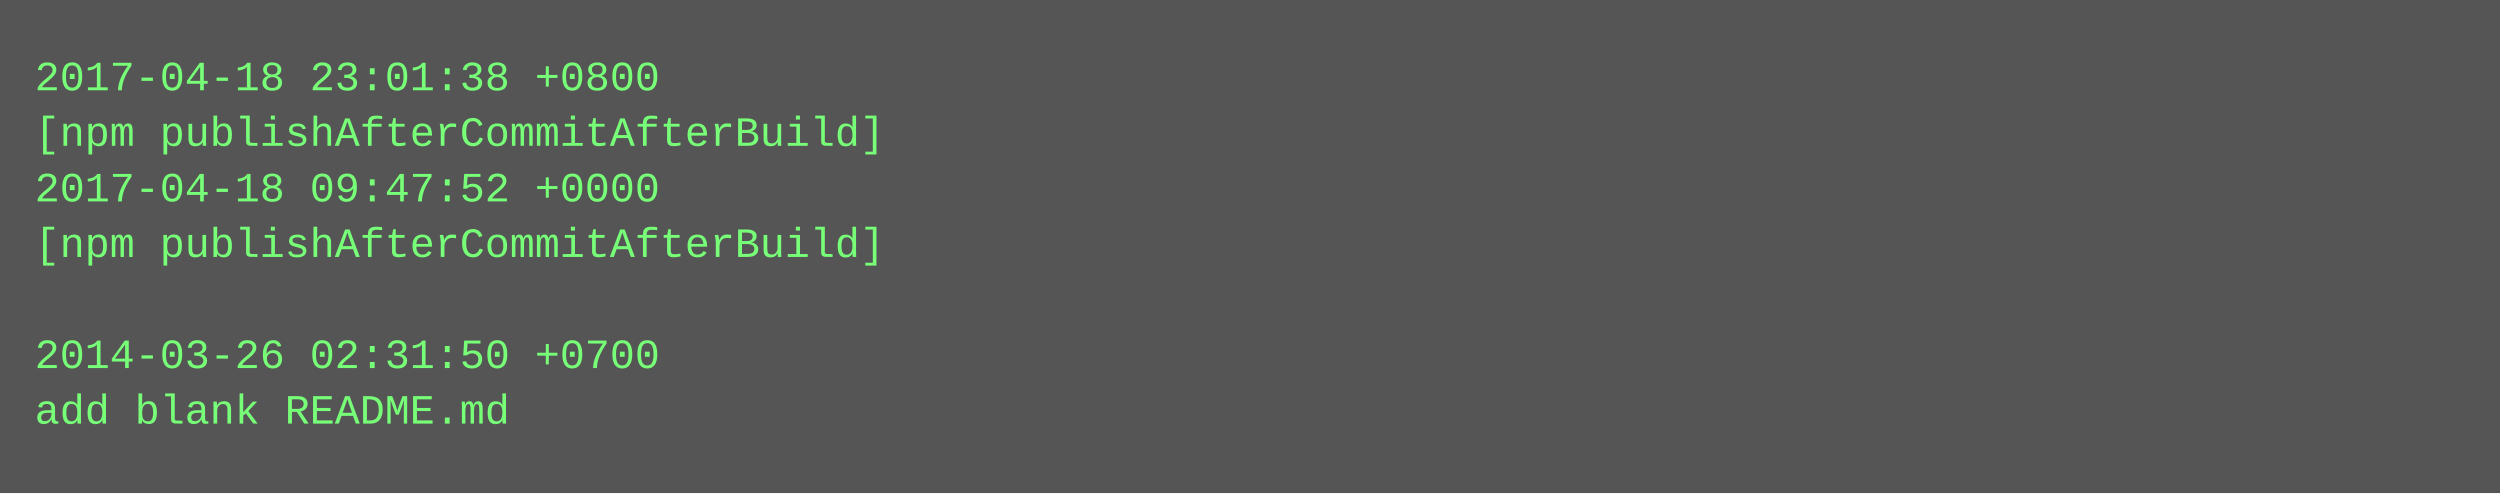
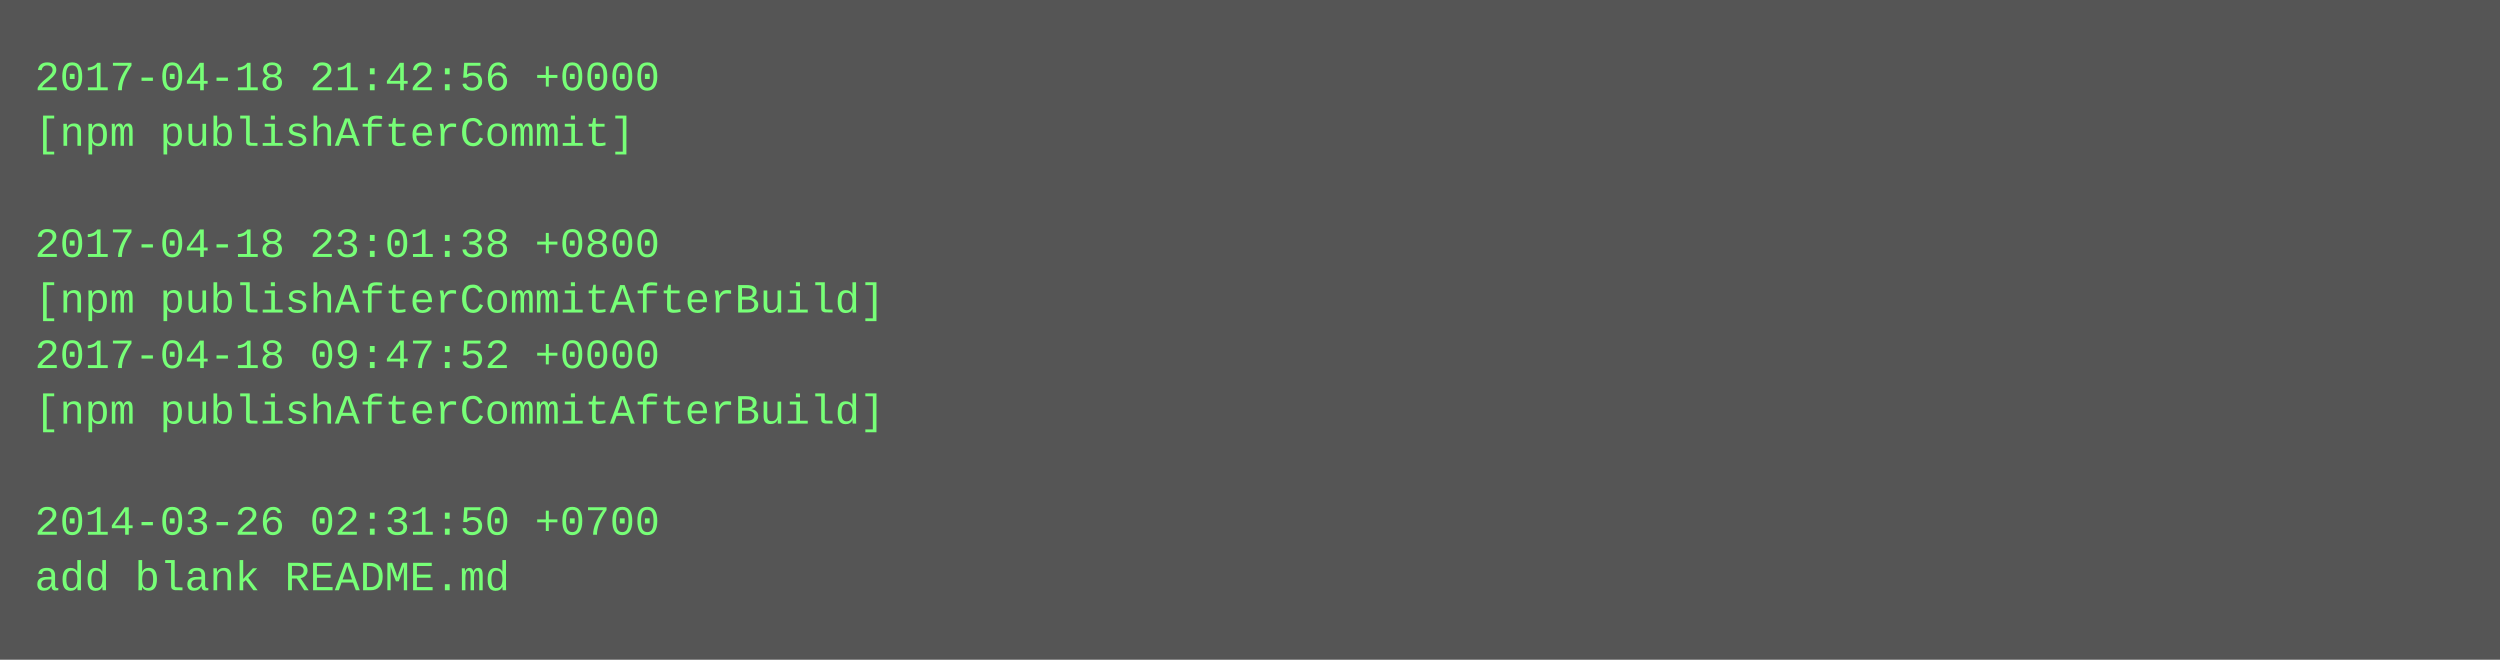
- <svg xmlns="http://www.w3.org/2000/svg" height="142" width="720">
-   <rect height="142" fill="#555" width="720" />
+ <svg xmlns="http://www.w3.org/2000/svg" height="190" width="720">
+   <rect height="190" fill="#555" width="720" />
  <text fill="#7f7" font-family="Courier New" font-size="12" xml:space="preserve">
-     <tspan x="10" y="26">2017-04-18 23:01:38 +0800</tspan>
-     <tspan x="10" y="42">[npm publishAfterCommitAfterBuild]</tspan>
-     <tspan x="10" y="58">2017-04-18 09:47:52 +0000</tspan>
-     <tspan x="10" y="74">[npm publishAfterCommitAfterBuild]</tspan>
-     <tspan x="10" y="90" />
-     <tspan x="10" y="106">2014-03-26 02:31:50 +0700</tspan>
-     <tspan x="10" y="122">add blank README.md</tspan>
+     <tspan x="10" y="26">2017-04-18 21:42:56 +0000</tspan>
+     <tspan x="10" y="42">[npm publishAfterCommit]</tspan>
+     <tspan x="10" y="58" />
+     <tspan x="10" y="74">2017-04-18 23:01:38 +0800</tspan>
+     <tspan x="10" y="90">[npm publishAfterCommitAfterBuild]</tspan>
+     <tspan x="10" y="106">2017-04-18 09:47:52 +0000</tspan>
+     <tspan x="10" y="122">[npm publishAfterCommitAfterBuild]</tspan>
+     <tspan x="10" y="138" />
+     <tspan x="10" y="154">2014-03-26 02:31:50 +0700</tspan>
+     <tspan x="10" y="170">add blank README.md</tspan>
  </text>
</svg>
